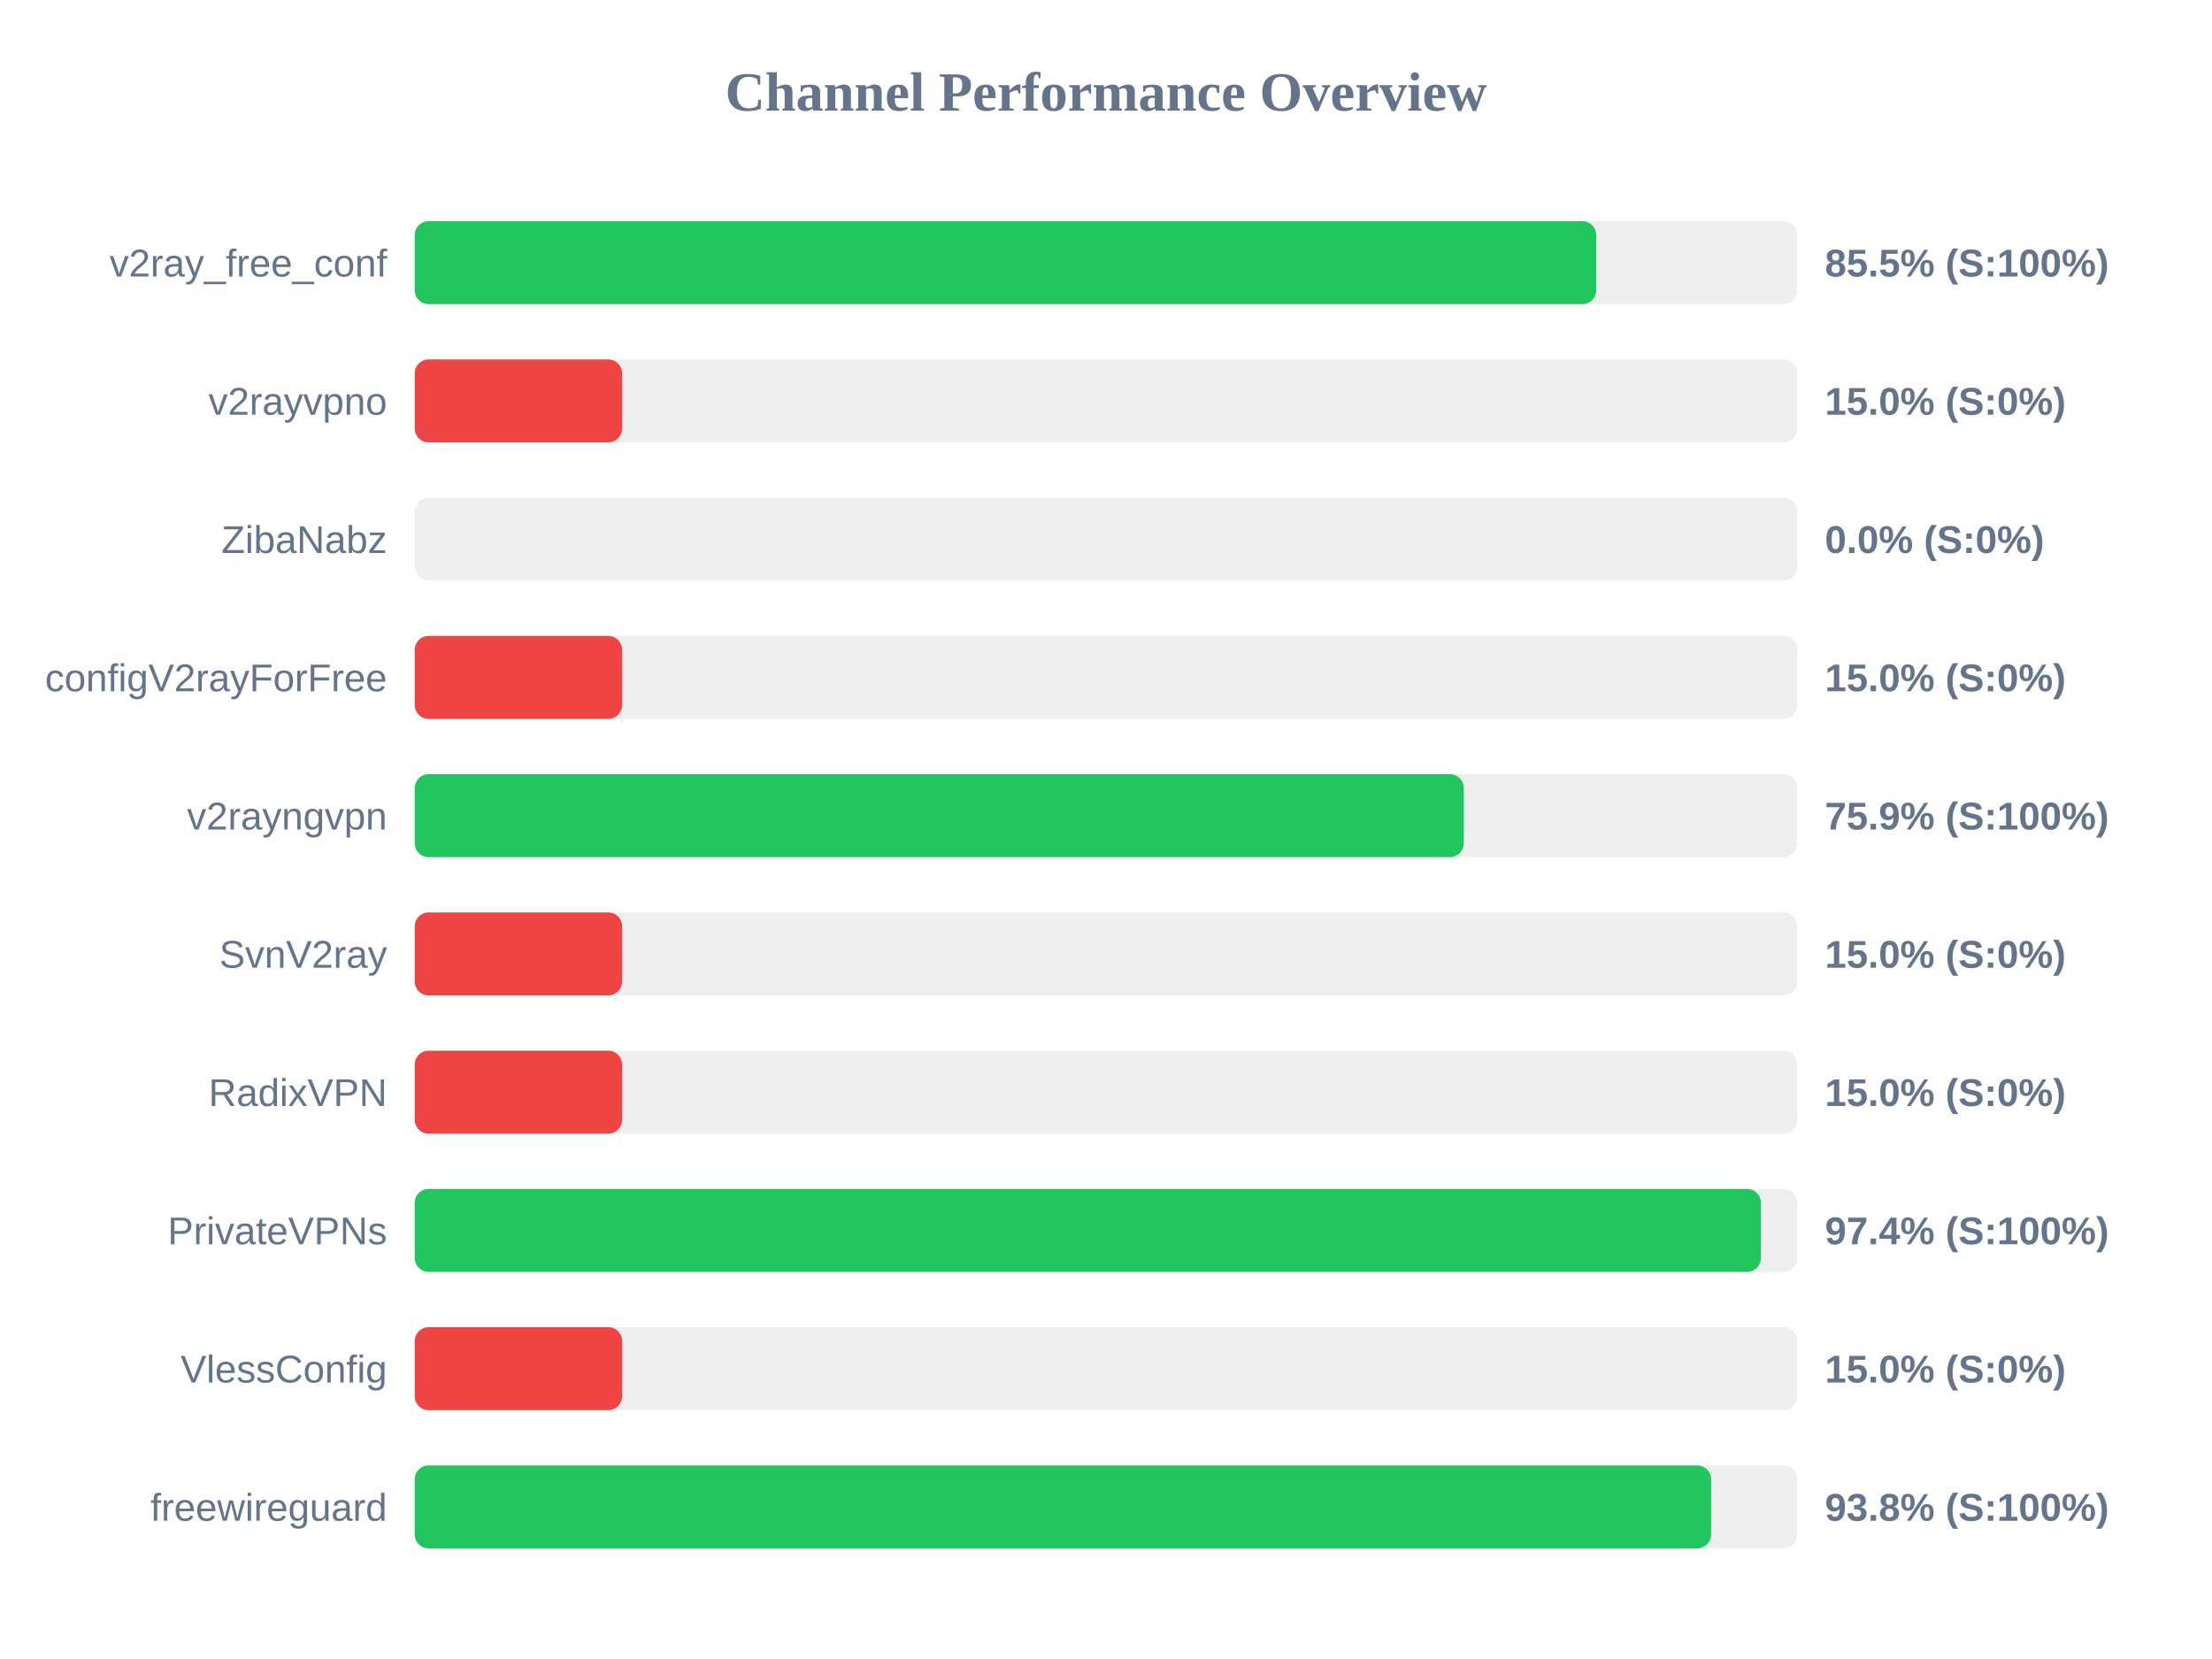
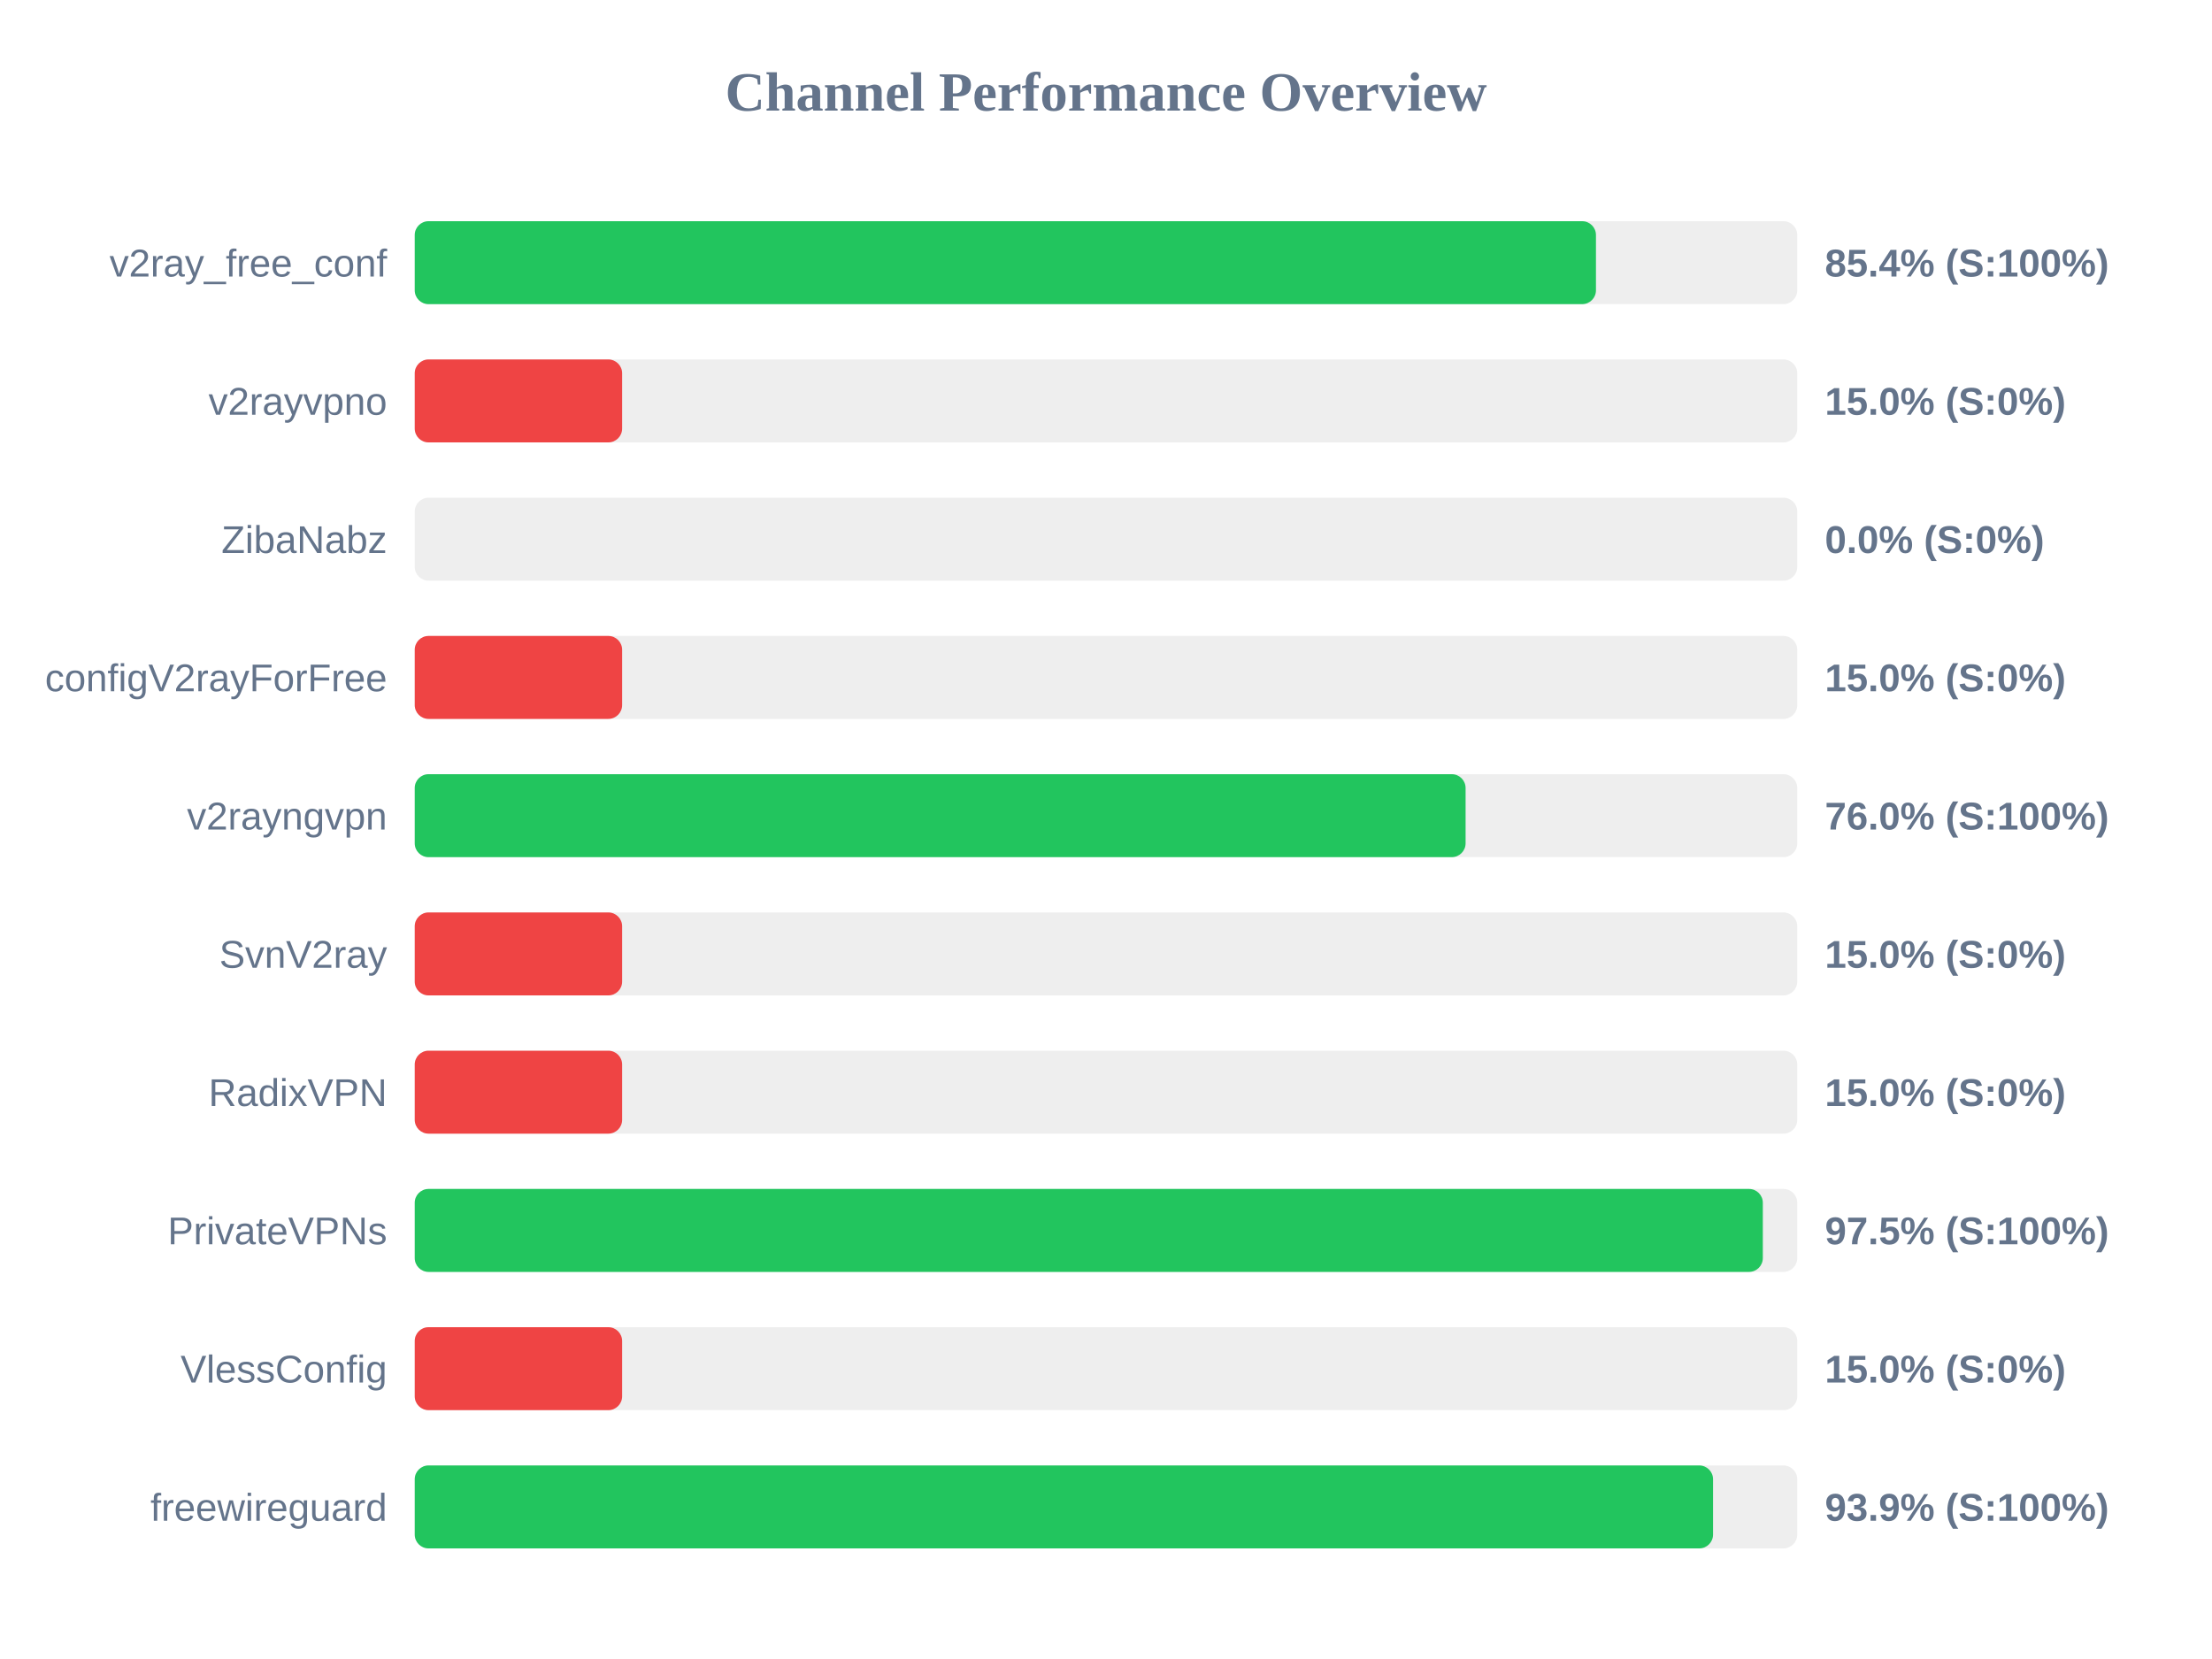
<svg xmlns="http://www.w3.org/2000/svg" width="800" height="600" version="1.1">
  <style>
        .row { font: 14px Arial; fill: #64748b; }
        .score { font: bold 14px Arial; fill: #64748b; }
    </style>
  <text x="400" y="40" text-anchor="middle" font-size="20px" font-weight="bold" fill="#64748b">Channel Performance Overview</text>
  <rect x="150" y="80" width="500" height="30" fill="#eee" rx="5" />
-   <rect x="150" y="80" width="427.3" height="30" fill="#22c55e" rx="5" />
+   <rect x="150" y="80" width="427.2" height="30" fill="#22c55e" rx="5" />
  <text x="140" y="100" text-anchor="end" class="row">v2ray_free_conf</text>
-   <text x="660" y="100" text-anchor="start" class="score">85.5% (S:100%)</text>
+   <text x="660" y="100" text-anchor="start" class="score">85.4% (S:100%)</text>
  <rect x="150" y="130" width="500" height="30" fill="#eee" rx="5" />
  <rect x="150" y="130" width="75.0" height="30" fill="#ef4444" rx="5" />
  <text x="140" y="150" text-anchor="end" class="row">v2rayvpno</text>
  <text x="660" y="150" text-anchor="start" class="score">15.0% (S:0%)</text>
  <rect x="150" y="180" width="500" height="30" fill="#eee" rx="5" />
  <rect x="150" y="180" width="0.0" height="30" fill="#ef4444" rx="5" />
  <text x="140" y="200" text-anchor="end" class="row">ZibaNabz</text>
  <text x="660" y="200" text-anchor="start" class="score">0.0% (S:0%)</text>
  <rect x="150" y="230" width="500" height="30" fill="#eee" rx="5" />
  <rect x="150" y="230" width="75.0" height="30" fill="#ef4444" rx="5" />
  <text x="140" y="250" text-anchor="end" class="row">configV2rayForFree</text>
  <text x="660" y="250" text-anchor="start" class="score">15.0% (S:0%)</text>
  <rect x="150" y="280" width="500" height="30" fill="#eee" rx="5" />
-   <rect x="150" y="280" width="379.4" height="30" fill="#22c55e" rx="5" />
+   <rect x="150" y="280" width="380.05" height="30" fill="#22c55e" rx="5" />
  <text x="140" y="300" text-anchor="end" class="row">v2rayngvpn</text>
-   <text x="660" y="300" text-anchor="start" class="score">75.9% (S:100%)</text>
+   <text x="660" y="300" text-anchor="start" class="score">76.0% (S:100%)</text>
  <rect x="150" y="330" width="500" height="30" fill="#eee" rx="5" />
  <rect x="150" y="330" width="75.0" height="30" fill="#ef4444" rx="5" />
  <text x="140" y="350" text-anchor="end" class="row">SvnV2ray</text>
  <text x="660" y="350" text-anchor="start" class="score">15.0% (S:0%)</text>
  <rect x="150" y="380" width="500" height="30" fill="#eee" rx="5" />
  <rect x="150" y="380" width="75.0" height="30" fill="#ef4444" rx="5" />
  <text x="140" y="400" text-anchor="end" class="row">RadixVPN</text>
  <text x="660" y="400" text-anchor="start" class="score">15.0% (S:0%)</text>
  <rect x="150" y="430" width="500" height="30" fill="#eee" rx="5" />
-   <rect x="150" y="430" width="486.85" height="30" fill="#22c55e" rx="5" />
+   <rect x="150" y="430" width="487.55" height="30" fill="#22c55e" rx="5" />
  <text x="140" y="450" text-anchor="end" class="row">PrivateVPNs</text>
-   <text x="660" y="450" text-anchor="start" class="score">97.4% (S:100%)</text>
+   <text x="660" y="450" text-anchor="start" class="score">97.5% (S:100%)</text>
  <rect x="150" y="480" width="500" height="30" fill="#eee" rx="5" />
  <rect x="150" y="480" width="75.0" height="30" fill="#ef4444" rx="5" />
  <text x="140" y="500" text-anchor="end" class="row">VlessConfig</text>
  <text x="660" y="500" text-anchor="start" class="score">15.0% (S:0%)</text>
  <rect x="150" y="530" width="500" height="30" fill="#eee" rx="5" />
-   <rect x="150" y="530" width="468.85" height="30" fill="#22c55e" rx="5" />
+   <rect x="150" y="530" width="469.55" height="30" fill="#22c55e" rx="5" />
  <text x="140" y="550" text-anchor="end" class="row">freewireguard</text>
-   <text x="660" y="550" text-anchor="start" class="score">93.8% (S:100%)</text>
+   <text x="660" y="550" text-anchor="start" class="score">93.9% (S:100%)</text>
</svg>
